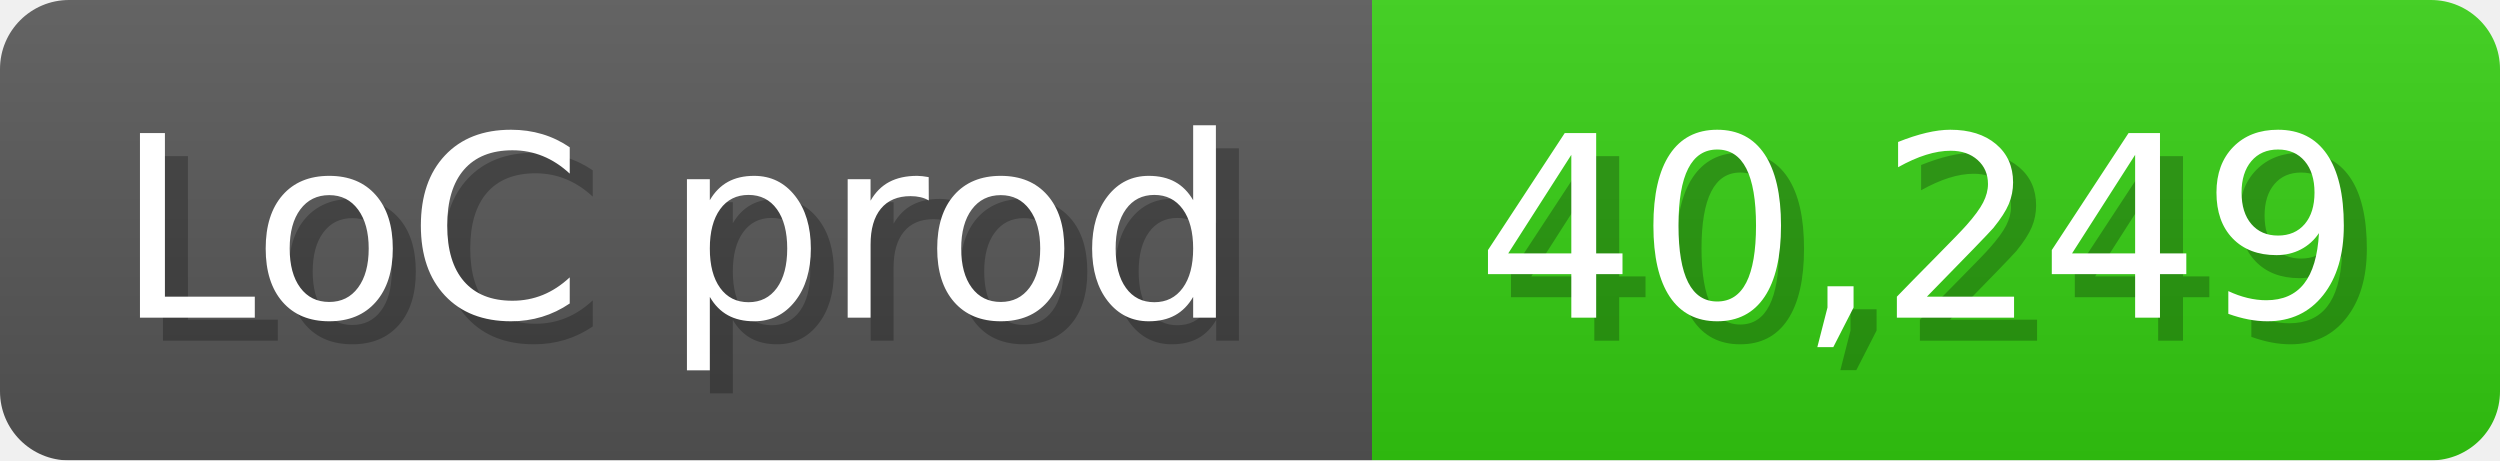
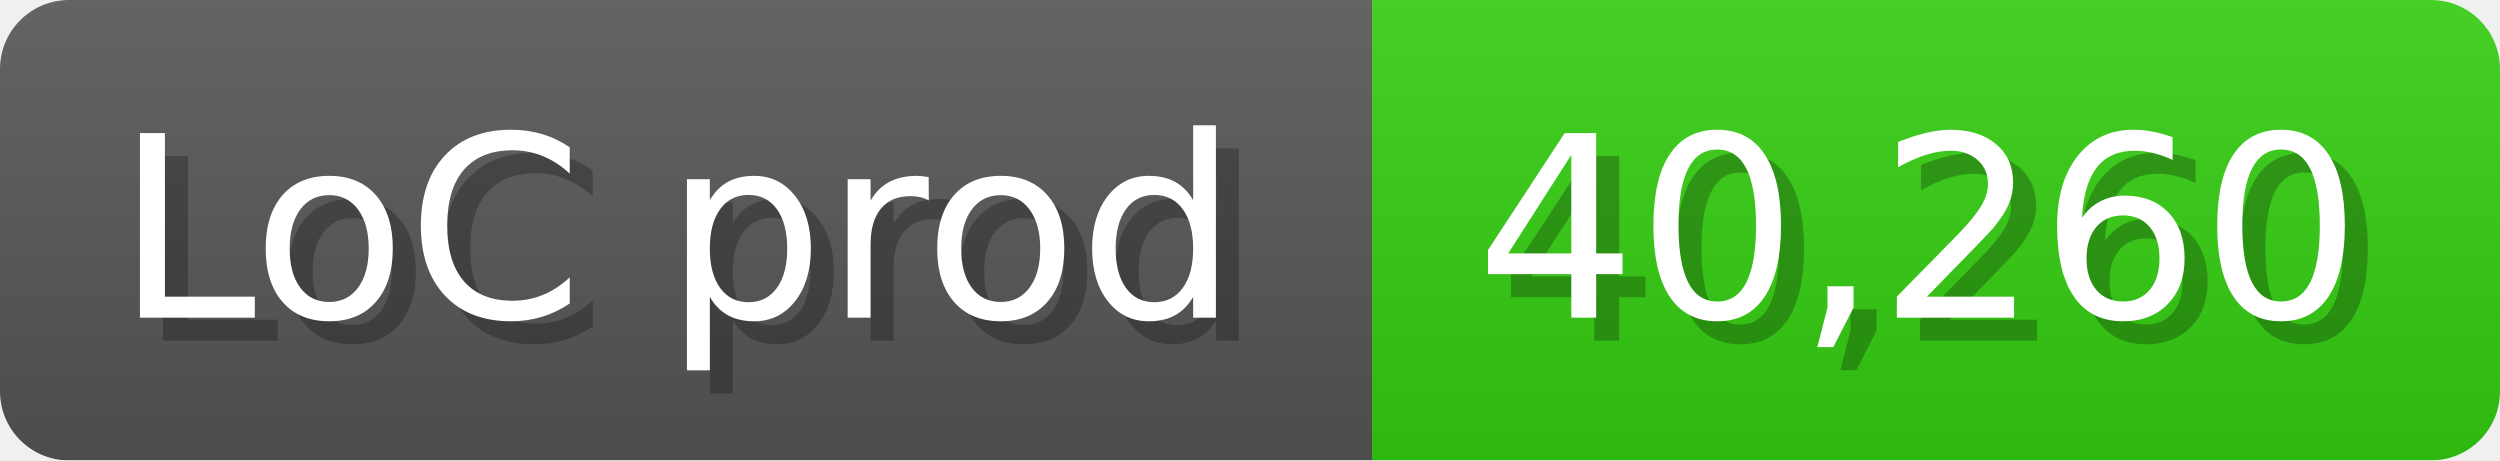
<svg xmlns="http://www.w3.org/2000/svg" width="108.6" height="20" viewBox="0 0 1086 200">
  <linearGradient id="a" x2="0" y2="100%">
    <stop offset="0" stop-opacity=".1" stop-color="#EEE" />
    <stop offset="1" stop-opacity=".1" />
  </linearGradient>
  <mask id="m">
    <rect width="1086" height="200" rx="30" fill="#FFF" />
  </mask>
  <g mask="url(#m)">
    <rect width="596" height="200" fill="#555" />
    <rect width="490" height="200" fill="#3C1" x="596" />
    <rect width="1086" height="200" fill="url(#a)" />
  </g>
  <g fill="#fff" text-anchor="start" font-family="Verdana,DejaVu Sans,sans-serif" font-size="110">
    <text x="60" y="148" textLength="496" fill="#000" opacity="0.25">LoC prod</text>
    <text x="50" y="138" textLength="496">LoC prod</text>
-     <text x="651" y="148" textLength="390" fill="#000" opacity="0.25">40,249</text>
-     <text x="641" y="138" textLength="390">40,249</text>
+     <text x="651" y="148" textLength="390" fill="#000" opacity="0.25">40,260</text>
+     <text x="641" y="138" textLength="390">40,260</text>
  </g>
</svg>
